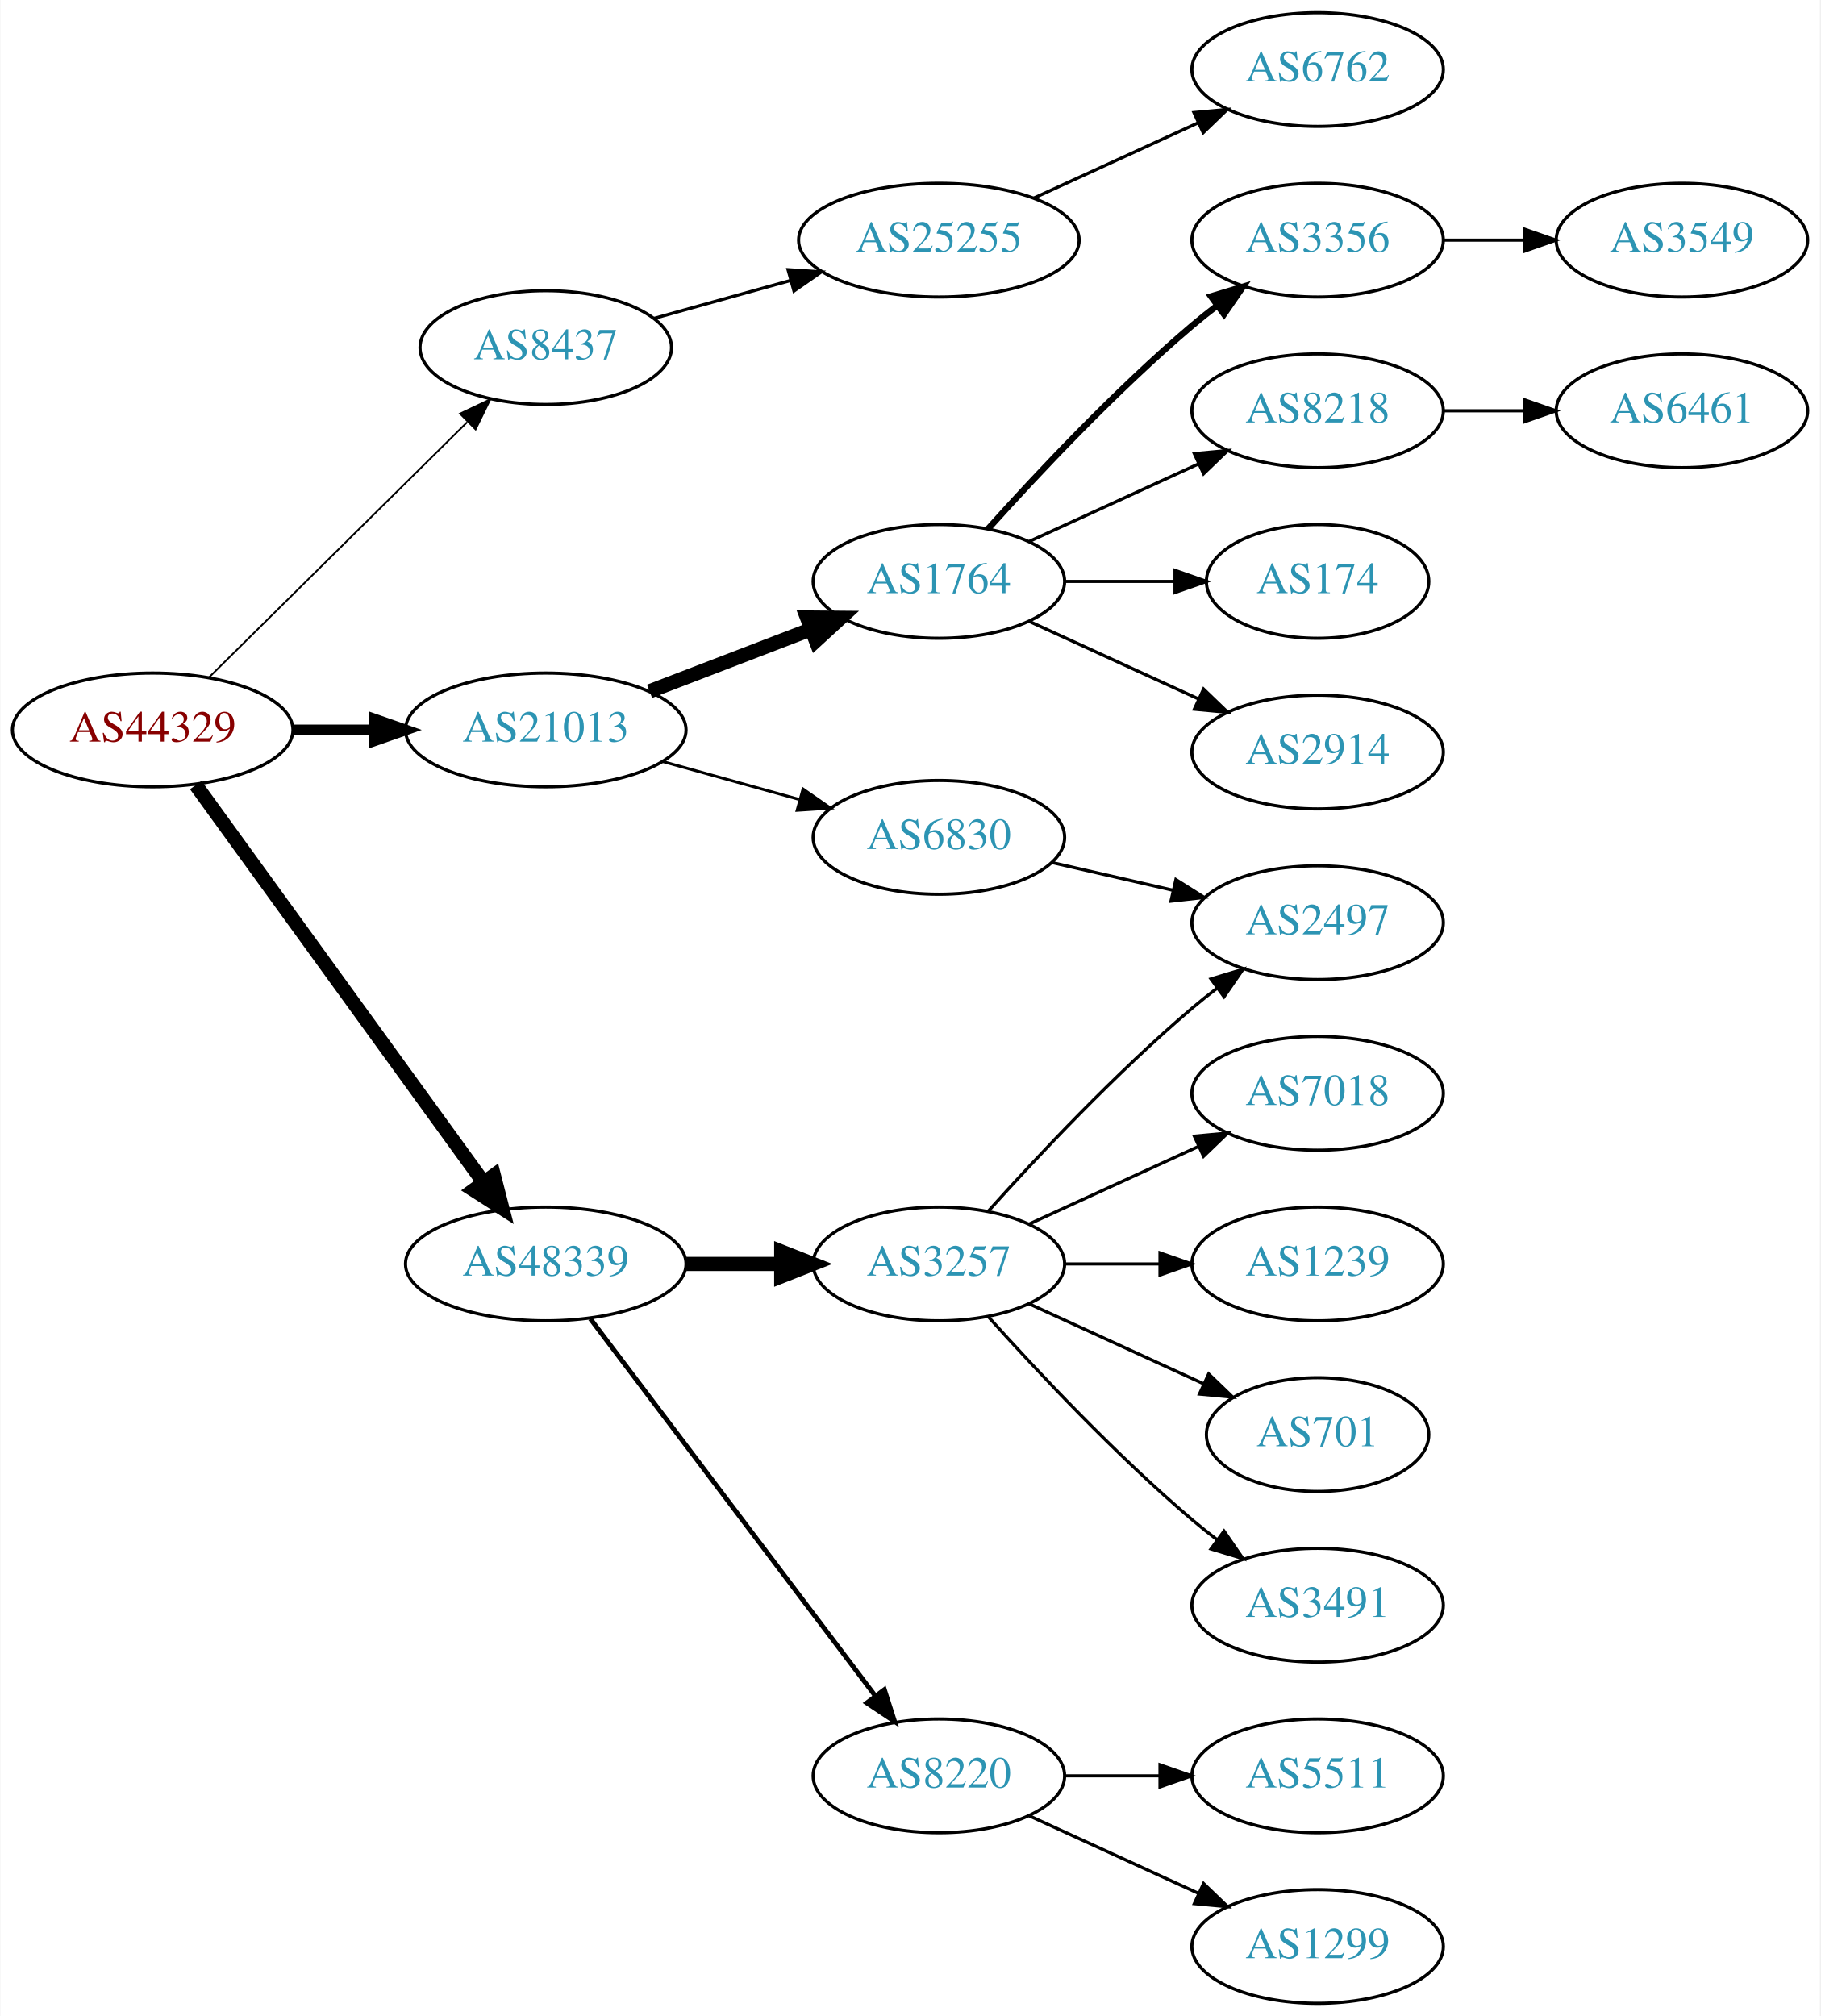
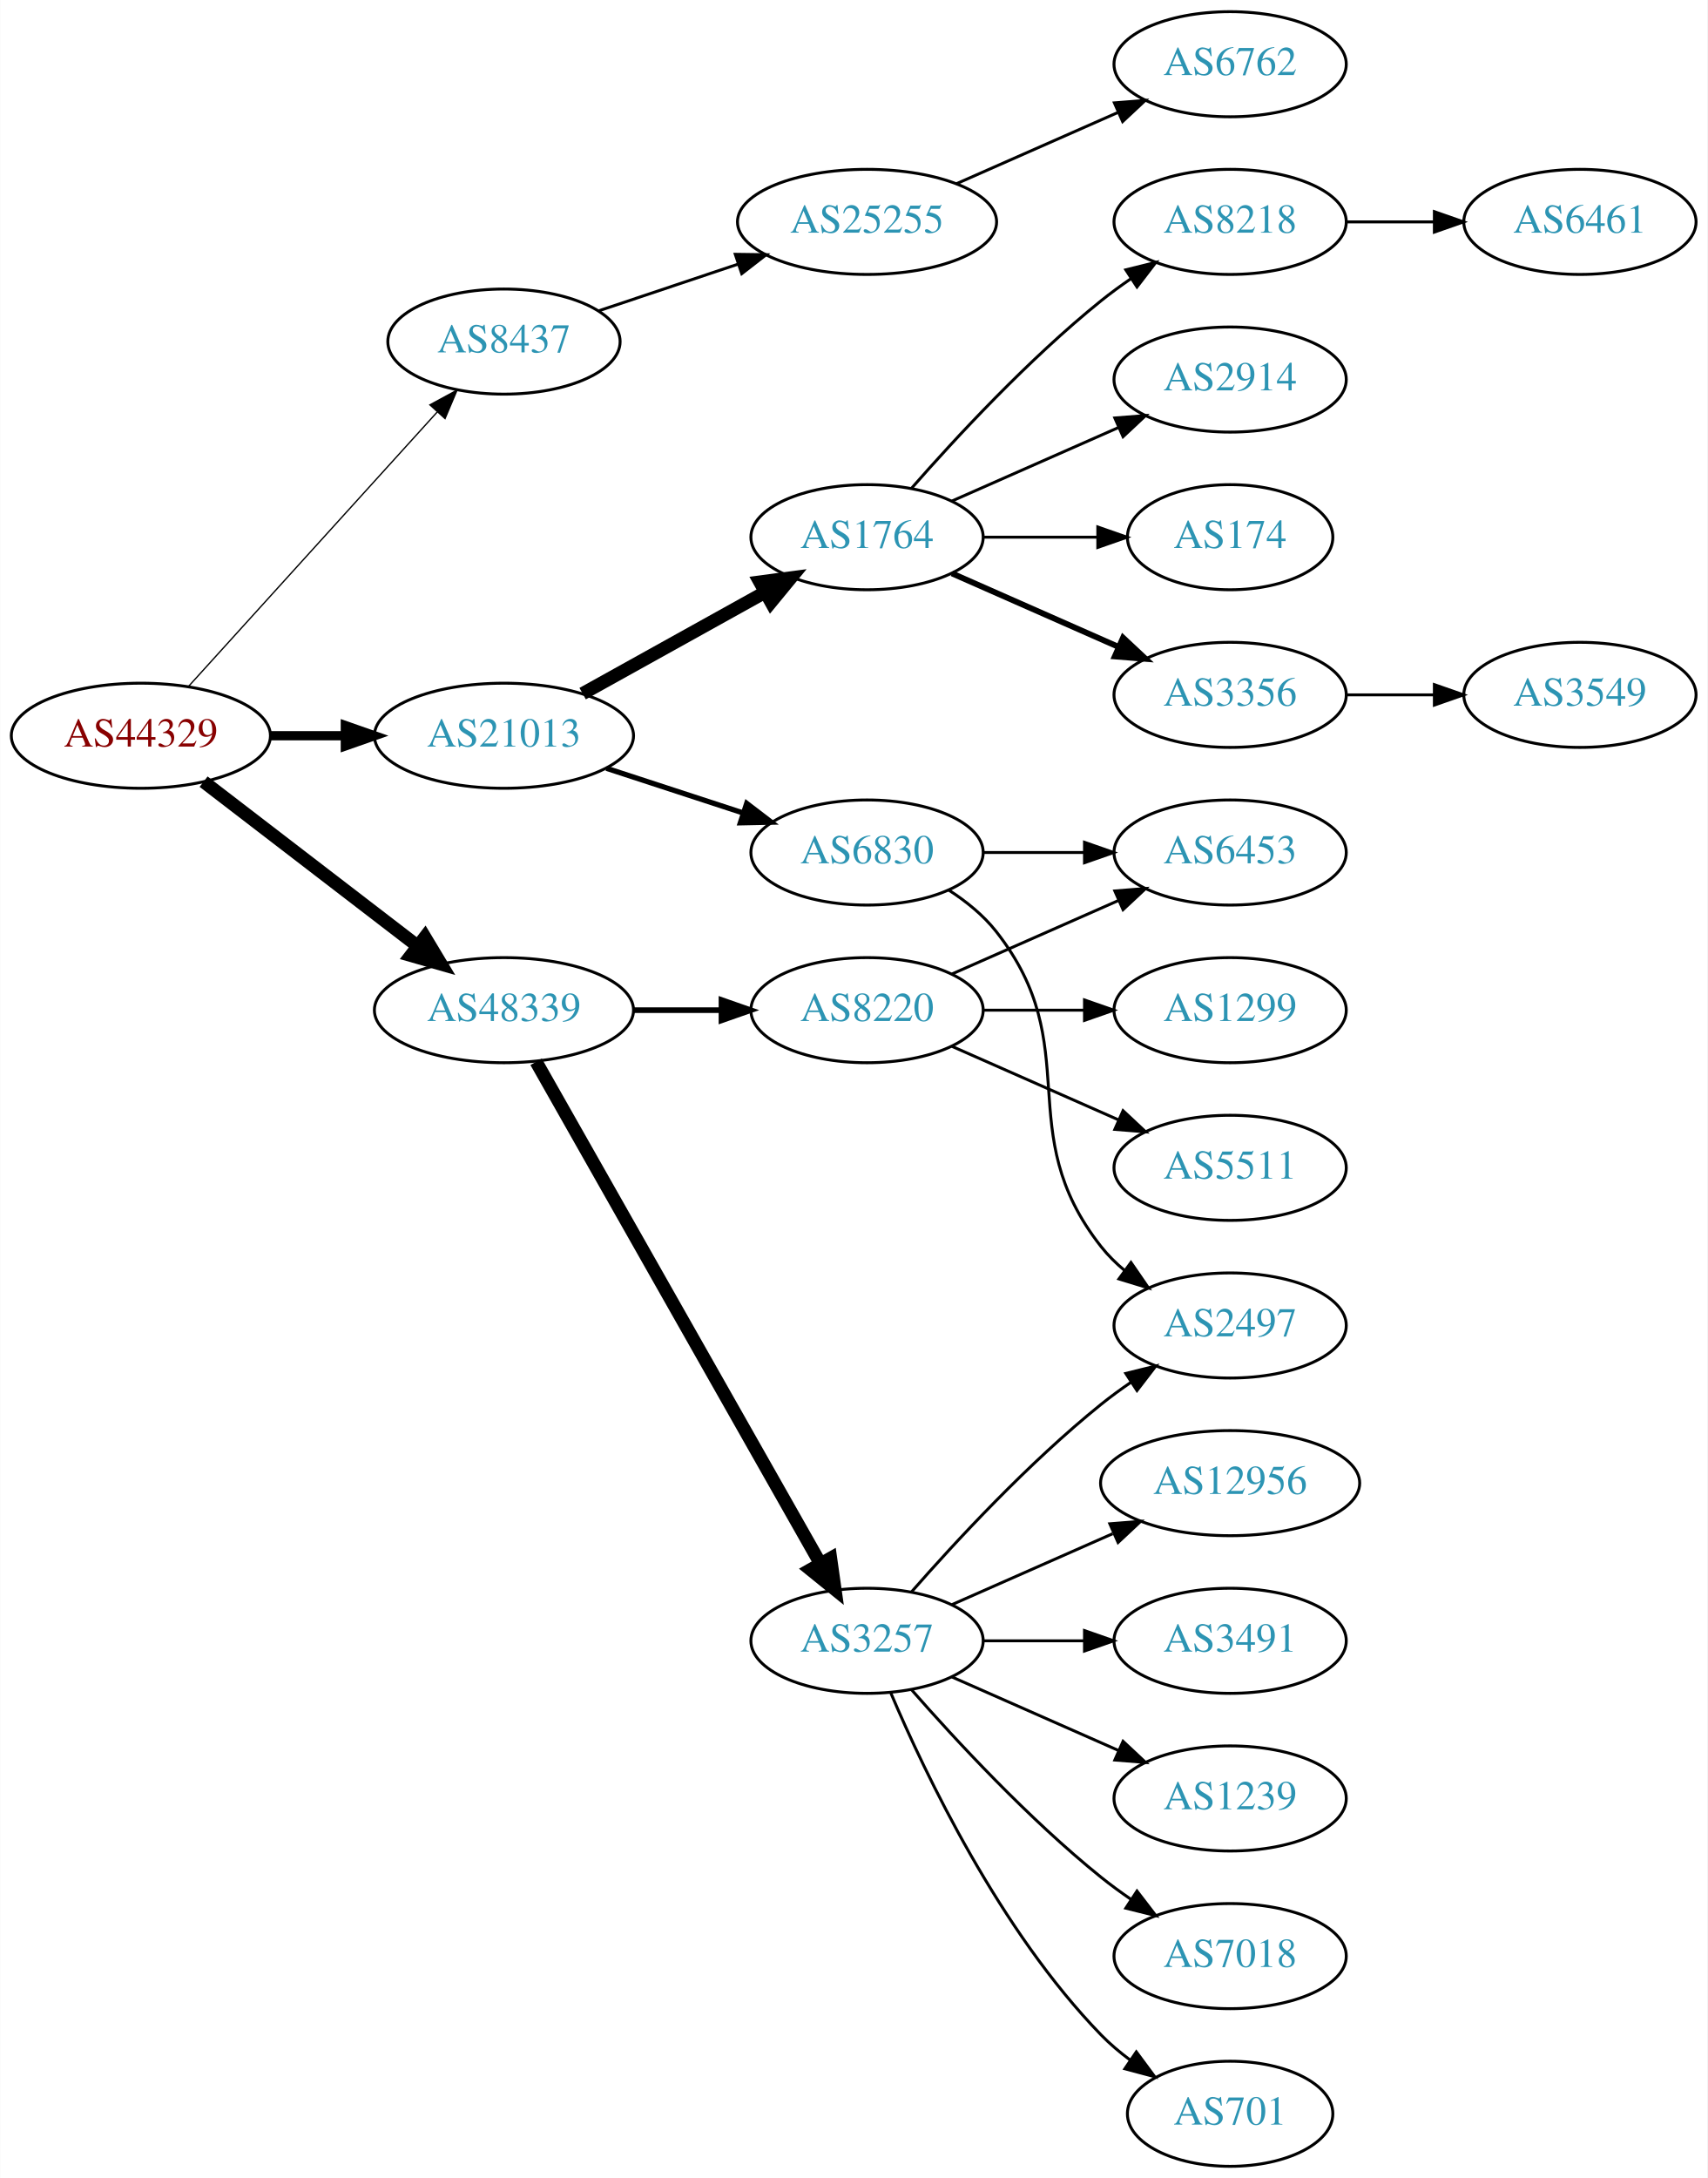
- <svg xmlns="http://www.w3.org/2000/svg" xmlns:xlink="http://www.w3.org/1999/xlink" width="576pt" height="638pt" viewBox="0.00 0.00 575.76 638.00">
-   <g id="graph0" class="graph" transform="scale(1 1) rotate(0) translate(4 634)">
-     <polygon fill="white" stroke="none" points="-4,4 -4,-634 571.762,-634 571.762,4 -4,4" />
+ <svg xmlns="http://www.w3.org/2000/svg" xmlns:xlink="http://www.w3.org/1999/xlink" width="585pt" height="746pt" viewBox="0.00 0.00 584.86 746.00">
+   <g id="graph0" class="graph" transform="scale(1 1) rotate(0) translate(4 742)">
+     <polygon fill="white" stroke="none" points="-4,4 -4,-742 580.862,-742 580.862,4 -4,4" />
    <g id="node1" class="node">
      <g id="a_node1">
        <a xlink:href="/asn/44329" xlink:title="AS44329 ~ NTS Netzwerk Telekom Service AG [AT]">
-           <ellipse fill="#ffffff" stroke="black" cx="44.196" cy="-403" rx="44.393" ry="18" />
-           <text text-anchor="middle" x="44.196" y="-399.3" font-family="Times,serif" font-size="14.00" fill="#880000">AS44329</text>
+           <ellipse fill="#ffffff" stroke="black" cx="44.196" cy="-490" rx="44.393" ry="18" />
+           <text text-anchor="middle" x="44.196" y="-486.3" font-family="Times,serif" font-size="14.00" fill="#880000">AS44329</text>
        </a>
      </g>
    </g>
    <g id="node2" class="node">
      <g id="a_node2">
        <a xlink:href="/asn/8437" xlink:title="AS8437 ~ Hutchison Drei Austria GmbH [AT]">
-           <ellipse fill="#ffffff" stroke="black" cx="168.588" cy="-524" rx="39.794" ry="18" />
-           <text text-anchor="middle" x="168.588" y="-520.3" font-family="Times,serif" font-size="14.00" fill="#2c94b3">AS8437</text>
+           <ellipse fill="#ffffff" stroke="black" cx="168.588" cy="-625" rx="39.794" ry="18" />
+           <text text-anchor="middle" x="168.588" y="-621.3" font-family="Times,serif" font-size="14.00" fill="#2c94b3">AS8437</text>
        </a>
      </g>
    </g>
    <g id="edge1" class="edge">
-       <path fill="none" stroke="black" stroke-width="0.562" d="M61.958,-419.571C83.107,-440.479 119.618,-476.575 143.687,-500.371" />
-       <polygon fill="black" stroke="black" stroke-width="0.562" points="141.457,-503.088 151.029,-507.629 146.378,-498.11 141.457,-503.088" />
+       <path fill="none" stroke="black" stroke-width="0.45" d="M60.45,-506.825C81.913,-530.499 121.144,-573.771 145.711,-600.87" />
+       <polygon fill="black" stroke="black" stroke-width="0.45" points="143.217,-603.329 152.527,-608.387 148.403,-598.628 143.217,-603.329" />
    </g>
    <g id="node3" class="node">
      <g id="a_node3">
        <a xlink:href="/asn/21013" xlink:title="AS21013 ~ Wels, AT [AT]">
-           <ellipse fill="#ffffff" stroke="black" cx="168.588" cy="-403" rx="44.393" ry="18" />
-           <text text-anchor="middle" x="168.588" y="-399.3" font-family="Times,serif" font-size="14.00" fill="#2c94b3">AS21013</text>
+           <ellipse fill="#ffffff" stroke="black" cx="168.588" cy="-490" rx="44.393" ry="18" />
+           <text text-anchor="middle" x="168.588" y="-486.3" font-family="Times,serif" font-size="14.00" fill="#2c94b3">AS21013</text>
        </a>
      </g>
    </g>
    <g id="edge2" class="edge">
-       <path fill="none" stroke="black" stroke-width="3.375" d="M88.692,-403C96.898,-403 105.569,-403 114.041,-403" />
-       <polygon fill="black" stroke="black" stroke-width="3.375" points="114.233,-406.5 124.233,-403 114.233,-399.5 114.233,-406.5" />
+       <path fill="none" stroke="black" stroke-width="3.15" d="M88.692,-490C96.898,-490 105.569,-490 114.041,-490" />
+       <polygon fill="black" stroke="black" stroke-width="3.15" points="114.233,-493.5 124.233,-490 114.233,-486.5 114.233,-493.5" />
    </g>
    <g id="node4" class="node">
      <g id="a_node4">
        <a xlink:href="/asn/48339" xlink:title="AS48339 ~ Raiffeisen Rechenzentrum GmbH [AT]">
-           <ellipse fill="#ffffff" stroke="black" cx="168.588" cy="-234" rx="44.393" ry="18" />
-           <text text-anchor="middle" x="168.588" y="-230.3" font-family="Times,serif" font-size="14.00" fill="#2c94b3">AS48339</text>
+           <ellipse fill="#ffffff" stroke="black" cx="168.588" cy="-396" rx="44.393" ry="18" />
+           <text text-anchor="middle" x="168.588" y="-392.3" font-family="Times,serif" font-size="14.00" fill="#2c94b3">AS48339</text>
        </a>
      </g>
    </g>
    <g id="edge3" class="edge">
-       <path fill="none" stroke="black" stroke-width="4.5" d="M57.833,-385.551C79.454,-355.696 123.645,-294.677 148.86,-259.86" />
-       <polygon fill="black" stroke="black" stroke-width="4.5" points="152.16,-262.016 154.836,-251.608 145.782,-257.397 152.16,-262.016" />
+       <path fill="none" stroke="black" stroke-width="4.5" d="M65.682,-474.267C85.715,-458.88 116.402,-435.312 138.867,-418.058" />
+       <polygon fill="black" stroke="black" stroke-width="4.5" points="141.503,-420.999 147.036,-411.785 136.706,-414.753 141.503,-420.999" />
    </g>
    <g id="node5" class="node">
      <g id="a_node5">
        <a xlink:href="/asn/25255" xlink:title="AS25255 ~ ==&gt; TELE2 AUSTRIA &lt;== [AT]">
-           <ellipse fill="#ffffff" stroke="black" cx="292.98" cy="-558" rx="44.393" ry="18" />
-           <text text-anchor="middle" x="292.98" y="-554.3" font-family="Times,serif" font-size="14.00" fill="#2c94b3">AS25255</text>
+           <ellipse fill="#ffffff" stroke="black" cx="292.98" cy="-666" rx="44.393" ry="18" />
+           <text text-anchor="middle" x="292.98" y="-662.3" font-family="Times,serif" font-size="14.00" fill="#2c94b3">AS25255</text>
        </a>
      </g>
    </g>
    <g id="edge4" class="edge">
-       <path fill="none" stroke="black" d="M202.709,-533.201C216.054,-536.908 231.673,-541.247 246.083,-545.25" />
-       <polygon fill="black" stroke="black" points="245.251,-548.651 255.823,-547.956 247.124,-541.907 245.251,-548.651" />
+       <path fill="none" stroke="black" d="M201.107,-635.559C215.654,-640.431 233.152,-646.293 248.893,-651.566" />
+       <polygon fill="black" stroke="black" points="247.831,-654.902 258.425,-654.759 250.055,-648.264 247.831,-654.902" />
    </g>
    <g id="node7" class="node">
      <g id="a_node7">
        <a xlink:href="/asn/1764" xlink:title="AS1764 ~ NEXTLAYER-AS [AT]">
-           <ellipse fill="#ffffff" stroke="black" cx="292.98" cy="-450" rx="39.794" ry="18" />
-           <text text-anchor="middle" x="292.98" y="-446.3" font-family="Times,serif" font-size="14.00" fill="#2c94b3">AS1764</text>
+           <ellipse fill="#ffffff" stroke="black" cx="292.98" cy="-558" rx="39.794" ry="18" />
+           <text text-anchor="middle" x="292.98" y="-554.3" font-family="Times,serif" font-size="14.00" fill="#2c94b3">AS1764</text>
        </a>
      </g>
    </g>
    <g id="edge6" class="edge">
-       <path fill="none" stroke="black" stroke-width="4.5" d="M201.426,-415.226C217.057,-421.228 236.037,-428.517 252.575,-434.868" />
-       <polygon fill="black" stroke="black" stroke-width="4.5" points="251.239,-438.573 261.986,-438.482 254.062,-431.221 251.239,-438.573" />
+       <path fill="none" stroke="black" stroke-width="4.5" d="M195.544,-504.421C213.717,-514.518 238.18,-528.109 257.919,-539.076" />
+       <polygon fill="black" stroke="black" stroke-width="4.5" points="256.245,-542.65 266.899,-544.065 260.07,-535.766 256.245,-542.65" />
    </g>
    <g id="node8" class="node">
      <g id="a_node8">
        <a xlink:href="/asn/6830" xlink:title="AS6830 ~ LGI-UPC [AT]">
-           <ellipse fill="#ffffff" stroke="black" cx="292.98" cy="-369" rx="39.794" ry="18" />
-           <text text-anchor="middle" x="292.98" y="-365.3" font-family="Times,serif" font-size="14.00" fill="#2c94b3">AS6830</text>
+           <ellipse fill="#ffffff" stroke="black" cx="292.98" cy="-450" rx="39.794" ry="18" />
+           <text text-anchor="middle" x="292.98" y="-446.3" font-family="Times,serif" font-size="14.00" fill="#2c94b3">AS6830</text>
        </a>
      </g>
    </g>
    <g id="edge7" class="edge">
-       <path fill="none" stroke="black" stroke-width="0.9" d="M205.648,-392.983C219.152,-389.231 234.633,-384.931 248.723,-381.017" />
-       <polygon fill="black" stroke="black" stroke-width="0.9" points="249.989,-384.298 258.688,-378.249 248.116,-377.553 249.989,-384.298" />
-     </g>
-     <g id="node16" class="node">
-       <g id="a_node16">
-         <a xlink:href="/asn/3257" xlink:title="AS3257 ~ GTT [DE]">
-           <ellipse fill="#ffffff" stroke="black" cx="292.98" cy="-234" rx="39.794" ry="18" />
-           <text text-anchor="middle" x="292.98" y="-230.3" font-family="Times,serif" font-size="14.00" fill="#2c94b3">AS3257</text>
-         </a>
-       </g>
-     </g>
-     <g id="edge15" class="edge">
-       <path fill="none" stroke="black" stroke-width="4.5" d="M213.084,-234C222.773,-234 233.11,-234 243.002,-234" />
-       <polygon fill="black" stroke="black" stroke-width="4.5" points="243.105,-237.938 253.105,-234 243.105,-230.063 243.105,-237.938" />
+       <path fill="none" stroke="black" stroke-width="1.8" d="M203.681,-478.858C218.187,-474.117 235.239,-468.544 250.469,-463.567" />
+       <polygon fill="black" stroke="black" stroke-width="1.8" points="251.752,-466.83 260.17,-460.396 249.578,-460.176 251.752,-466.83" />
    </g>
    <g id="node17" class="node">
      <g id="a_node17">
        <a xlink:href="/asn/8220" xlink:title="AS8220 ~ COLT [GB]">
-           <ellipse fill="#ffffff" stroke="black" cx="292.98" cy="-72" rx="39.794" ry="18" />
-           <text text-anchor="middle" x="292.98" y="-68.3" font-family="Times,serif" font-size="14.00" fill="#2c94b3">AS8220</text>
+           <ellipse fill="#ffffff" stroke="black" cx="292.98" cy="-396" rx="39.794" ry="18" />
+           <text text-anchor="middle" x="292.98" y="-392.3" font-family="Times,serif" font-size="14.00" fill="#2c94b3">AS8220</text>
        </a>
      </g>
    </g>
    <g id="edge16" class="edge">
-       <path fill="none" stroke="black" stroke-width="1.5" d="M182.686,-216.663C204.311,-188.04 247.582,-130.767 272.705,-97.514" />
-       <polygon fill="black" stroke="black" stroke-width="1.5" points="275.741,-99.301 278.976,-89.212 270.156,-95.081 275.741,-99.301" />
+       <path fill="none" stroke="black" stroke-width="1.929" d="M213.084,-396C222.773,-396 233.11,-396 243.002,-396" />
+       <polygon fill="black" stroke="black" stroke-width="1.929" points="243.105,-399.5 253.105,-396 243.105,-392.5 243.105,-399.5" />
+     </g>
+     <g id="node18" class="node">
+       <g id="a_node18">
+         <a xlink:href="/asn/3257" xlink:title="AS3257 ~ GTT [DE]">
+           <ellipse fill="#ffffff" stroke="black" cx="292.98" cy="-180" rx="39.794" ry="18" />
+           <text text-anchor="middle" x="292.98" y="-176.3" font-family="Times,serif" font-size="14.00" fill="#2c94b3">AS3257</text>
+         </a>
+       </g>
+     </g>
+     <g id="edge17" class="edge">
+       <path fill="none" stroke="black" stroke-width="4.5" d="M179.604,-378.324C201.084,-340.416 251.677,-251.127 276.998,-206.441" />
+       <polygon fill="black" stroke="black" stroke-width="4.5" points="280.494,-208.259 281.998,-197.617 273.642,-204.377 280.494,-208.259" />
    </g>
    <g id="node6" class="node">
      <g id="a_node6">
        <a xlink:href="/asn/6762" xlink:title="AS6762 ~ TELECOM ITALIA SPARKLE S.p.A. [IT]">
-           <ellipse fill="#ffffff" stroke="black" cx="412.823" cy="-612" rx="39.794" ry="18" />
-           <text text-anchor="middle" x="412.823" y="-608.3" font-family="Times,serif" font-size="14.00" fill="#2c94b3">AS6762</text>
+           <ellipse fill="#ffffff" stroke="black" cx="417.373" cy="-720" rx="39.794" ry="18" />
+           <text text-anchor="middle" x="417.373" y="-716.3" font-family="Times,serif" font-size="14.00" fill="#2c94b3">AS6762</text>
        </a>
      </g>
    </g>
    <g id="edge5" class="edge">
-       <path fill="none" stroke="black" d="M323.11,-571.348C338.721,-578.502 358.119,-587.391 374.791,-595.03" />
-       <polygon fill="black" stroke="black" points="373.694,-598.378 384.243,-599.362 376.61,-592.014 373.694,-598.378" />
+       <path fill="none" stroke="black" d="M323.608,-679.072C340.203,-686.393 361.062,-695.597 378.795,-703.421" />
+       <polygon fill="black" stroke="black" points="377.717,-706.77 388.279,-707.605 380.543,-700.366 377.717,-706.77" />
    </g>
    <g id="node9" class="node">
      <g id="a_node9">
-         <a xlink:href="/asn/3356" xlink:title="AS3356 ~ Level 3 Parent, LLC [US]">
-           <ellipse fill="#ffffff" stroke="black" cx="412.823" cy="-558" rx="39.794" ry="18" />
-           <text text-anchor="middle" x="412.823" y="-554.3" font-family="Times,serif" font-size="14.00" fill="#2c94b3">AS3356</text>
+         <a xlink:href="/asn/174" xlink:title="AS174 ~ Cogent Communications [US]">
+           <ellipse fill="#ffffff" stroke="black" cx="417.373" cy="-558" rx="35.194" ry="18" />
+           <text text-anchor="middle" x="417.373" y="-554.3" font-family="Times,serif" font-size="14.00" fill="#2c94b3">AS174</text>
        </a>
      </g>
    </g>
    <g id="edge8" class="edge">
-       <path fill="none" stroke="black" stroke-width="2" d="M308.626,-466.725C323.927,-483.765 349.025,-510.523 373.176,-531 375.674,-533.117 378.334,-535.232 381.045,-537.293" />
-       <polygon fill="black" stroke="black" stroke-width="2" points="379.082,-540.194 389.222,-543.266 383.212,-534.541 379.082,-540.194" />
+       <path fill="none" stroke="black" d="M332.706,-558C345.195,-558 359.134,-558 371.998,-558" />
+       <polygon fill="black" stroke="black" points="372.035,-561.5 382.035,-558 372.035,-554.5 372.035,-561.5" />
    </g>
    <g id="node10" class="node">
      <g id="a_node10">
-         <a xlink:href="/asn/8218" xlink:title="AS8218 ~ legacy Neotelecoms [FR]">
-           <ellipse fill="#ffffff" stroke="black" cx="412.823" cy="-504" rx="39.794" ry="18" />
-           <text text-anchor="middle" x="412.823" y="-500.3" font-family="Times,serif" font-size="14.00" fill="#2c94b3">AS8218</text>
+         <a xlink:href="/asn/3356" xlink:title="AS3356 ~ Level 3 Parent, LLC [US]">
+           <ellipse fill="#ffffff" stroke="black" cx="417.373" cy="-504" rx="39.794" ry="18" />
+           <text text-anchor="middle" x="417.373" y="-500.3" font-family="Times,serif" font-size="14.00" fill="#2c94b3">AS3356</text>
        </a>
      </g>
    </g>
    <g id="edge9" class="edge">
-       <path fill="none" stroke="black" d="M321.609,-462.661C337.566,-469.973 357.837,-479.261 375.119,-487.181" />
-       <polygon fill="black" stroke="black" points="373.818,-490.435 384.367,-491.419 376.734,-484.071 373.818,-490.435" />
+       <path fill="none" stroke="black" stroke-width="2" d="M322.06,-545.611C339.008,-538.134 360.805,-528.517 379.174,-520.412" />
+       <polygon fill="black" stroke="black" stroke-width="2" points="380.688,-523.57 388.424,-516.331 377.862,-517.166 380.688,-523.57" />
    </g>
    <g id="node11" class="node">
      <g id="a_node11">
-         <a xlink:href="/asn/174" xlink:title="AS174 ~ Cogent Communications [US]">
-           <ellipse fill="#ffffff" stroke="black" cx="412.823" cy="-450" rx="35.194" ry="18" />
-           <text text-anchor="middle" x="412.823" y="-446.3" font-family="Times,serif" font-size="14.00" fill="#2c94b3">AS174</text>
+         <a xlink:href="/asn/8218" xlink:title="AS8218 ~ legacy Neotelecoms [FR]">
+           <ellipse fill="#ffffff" stroke="black" cx="417.373" cy="-666" rx="39.794" ry="18" />
+           <text text-anchor="middle" x="417.373" y="-662.3" font-family="Times,serif" font-size="14.00" fill="#2c94b3">AS8218</text>
        </a>
      </g>
    </g>
    <g id="edge10" class="edge">
-       <path fill="none" stroke="black" d="M332.893,-450C343.98,-450 356.139,-450 367.522,-450" />
-       <polygon fill="black" stroke="black" points="367.703,-453.5 377.703,-450 367.703,-446.5 367.703,-453.5" />
+       <path fill="none" stroke="black" d="M308.133,-574.663C323.234,-591.894 348.355,-619.024 373.176,-639 376.432,-641.62 379.957,-644.192 383.542,-646.646" />
+       <polygon fill="black" stroke="black" points="381.629,-649.577 391.914,-652.121 385.46,-643.719 381.629,-649.577" />
    </g>
    <g id="node12" class="node">
      <g id="a_node12">
        <a xlink:href="/asn/2914" xlink:title="AS2914 ~ NTT America, Inc. [US]">
-           <ellipse fill="#ffffff" stroke="black" cx="412.823" cy="-396" rx="39.794" ry="18" />
-           <text text-anchor="middle" x="412.823" y="-392.3" font-family="Times,serif" font-size="14.00" fill="#2c94b3">AS2914</text>
+           <ellipse fill="#ffffff" stroke="black" cx="417.373" cy="-612" rx="39.794" ry="18" />
+           <text text-anchor="middle" x="417.373" y="-608.3" font-family="Times,serif" font-size="14.00" fill="#2c94b3">AS2914</text>
        </a>
      </g>
    </g>
    <g id="edge11" class="edge">
-       <path fill="none" stroke="black" d="M321.609,-437.339C337.566,-430.027 357.837,-420.739 375.119,-412.819" />
-       <polygon fill="black" stroke="black" points="376.734,-415.929 384.367,-408.581 373.818,-409.565 376.734,-415.929" />
+       <path fill="none" stroke="black" d="M322.06,-570.389C339.008,-577.866 360.805,-587.483 379.174,-595.588" />
+       <polygon fill="black" stroke="black" points="377.862,-598.834 388.424,-599.669 380.688,-592.43 377.862,-598.834" />
    </g>
    <g id="node15" class="node">
      <g id="a_node15">
+         <a xlink:href="/asn/6453" xlink:title="AS6453 ~ TATA COMMUNICATIONS (AMERICA) INC [US]">
+           <ellipse fill="#ffffff" stroke="black" cx="417.373" cy="-450" rx="39.794" ry="18" />
+           <text text-anchor="middle" x="417.373" y="-446.3" font-family="Times,serif" font-size="14.00" fill="#2c94b3">AS6453</text>
+         </a>
+       </g>
+     </g>
+     <g id="edge14" class="edge">
+       <path fill="none" stroke="black" d="M332.706,-450C343.644,-450 355.695,-450 367.161,-450" />
+       <polygon fill="black" stroke="black" points="367.479,-453.5 377.479,-450 367.479,-446.5 367.479,-453.5" />
+     </g>
+     <g id="node16" class="node">
+       <g id="a_node16">
        <a xlink:href="/asn/2497" xlink:title="AS2497 ~ Internet Initiative Japan Inc. [JP]">
-           <ellipse fill="#ffffff" stroke="black" cx="412.823" cy="-342" rx="39.794" ry="18" />
-           <text text-anchor="middle" x="412.823" y="-338.3" font-family="Times,serif" font-size="14.00" fill="#2c94b3">AS2497</text>
-         </a>
-       </g>
-     </g>
-     <g id="edge14" class="edge">
-       <path fill="none" stroke="black" d="M328.7,-361.045C340.7,-358.296 354.32,-355.175 367.013,-352.267" />
-       <polygon fill="black" stroke="black" points="367.979,-355.636 376.945,-349.991 366.415,-348.813 367.979,-355.636" />
+           <ellipse fill="#ffffff" stroke="black" cx="417.373" cy="-288" rx="39.794" ry="18" />
+           <text text-anchor="middle" x="417.373" y="-284.3" font-family="Times,serif" font-size="14.00" fill="#2c94b3">AS2497</text>
+         </a>
+       </g>
+     </g>
+     <g id="edge15" class="edge">
+       <path fill="none" stroke="black" d="M320.952,-437.145C326.94,-433.28 332.8,-428.559 337.176,-423 368.475,-383.246 341.878,-354.754 373.176,-315 375.502,-312.047 378.245,-309.33 381.204,-306.853" />
+       <polygon fill="black" stroke="black" points="383.397,-309.585 389.401,-300.855 379.264,-303.936 383.397,-309.585" />
+     </g>
+     <g id="node13" class="node">
+       <g id="a_node13">
+         <a xlink:href="/asn/3549" xlink:title="AS3549 ~ Level 3 Parent, LLC [US]">
+           <ellipse fill="#ffffff" stroke="black" cx="537.215" cy="-504" rx="39.794" ry="18" />
+           <text text-anchor="middle" x="537.215" y="-500.3" font-family="Times,serif" font-size="14.00" fill="#2c94b3">AS3549</text>
+         </a>
+       </g>
+     </g>
+     <g id="edge12" class="edge">
+       <path fill="none" stroke="black" d="M457.285,-504C466.839,-504 477.188,-504 487.151,-504" />
+       <polygon fill="black" stroke="black" points="487.343,-507.5 497.343,-504 487.343,-500.5 487.343,-507.5" />
    </g>
    <g id="node14" class="node">
      <g id="a_node14">
-         <a xlink:href="/asn/3549" xlink:title="AS3549 ~ Level 3 Parent, LLC [US]">
-           <ellipse fill="#ffffff" stroke="black" cx="528.116" cy="-558" rx="39.794" ry="18" />
-           <text text-anchor="middle" x="528.116" y="-554.3" font-family="Times,serif" font-size="14.00" fill="#2c94b3">AS3549</text>
+         <a xlink:href="/asn/6461" xlink:title="AS6461 ~ Zayo Bandwidth [US]">
+           <ellipse fill="#ffffff" stroke="black" cx="537.215" cy="-666" rx="39.794" ry="18" />
+           <text text-anchor="middle" x="537.215" y="-662.3" font-family="Times,serif" font-size="14.00" fill="#2c94b3">AS6461</text>
        </a>
      </g>
    </g>
    <g id="edge13" class="edge">
-       <path fill="none" stroke="black" d="M452.495,-558C460.698,-558 469.462,-558 477.994,-558" />
-       <polygon fill="black" stroke="black" points="478.233,-561.5 488.233,-558 478.233,-554.5 478.233,-561.5" />
-     </g>
-     <g id="node13" class="node">
-       <g id="a_node13">
-         <a xlink:href="/asn/6461" xlink:title="AS6461 ~ Zayo Bandwidth [US]">
-           <ellipse fill="#ffffff" stroke="black" cx="528.116" cy="-504" rx="39.794" ry="18" />
-           <text text-anchor="middle" x="528.116" y="-500.3" font-family="Times,serif" font-size="14.00" fill="#2c94b3">AS6461</text>
-         </a>
-       </g>
-     </g>
-     <g id="edge12" class="edge">
-       <path fill="none" stroke="black" d="M452.495,-504C460.698,-504 469.462,-504 477.994,-504" />
-       <polygon fill="black" stroke="black" points="478.233,-507.5 488.233,-504 478.233,-500.5 478.233,-507.5" />
-     </g>
-     <g id="edge17" class="edge">
-       <path fill="none" stroke="black" d="M308.626,-250.725C323.927,-267.765 349.025,-294.523 373.176,-315 375.674,-317.117 378.334,-319.232 381.045,-321.293" />
-       <polygon fill="black" stroke="black" points="379.082,-324.194 389.222,-327.266 383.212,-318.541 379.082,-324.194" />
-     </g>
-     <g id="node18" class="node">
-       <g id="a_node18">
-         <a xlink:href="/asn/7018" xlink:title="AS7018 ~ AT&amp;T Services, Inc. [US]">
-           <ellipse fill="#ffffff" stroke="black" cx="412.823" cy="-288" rx="39.794" ry="18" />
-           <text text-anchor="middle" x="412.823" y="-284.3" font-family="Times,serif" font-size="14.00" fill="#2c94b3">AS7018</text>
-         </a>
-       </g>
+       <path fill="none" stroke="black" d="M457.285,-666C466.839,-666 477.188,-666 487.151,-666" />
+       <polygon fill="black" stroke="black" points="487.343,-669.5 497.343,-666 487.343,-662.5 487.343,-669.5" />
    </g>
    <g id="edge18" class="edge">
-       <path fill="none" stroke="black" d="M321.609,-246.661C337.566,-253.973 357.837,-263.261 375.119,-271.181" />
-       <polygon fill="black" stroke="black" points="373.818,-274.435 384.367,-275.419 376.734,-268.071 373.818,-274.435" />
+       <path fill="none" stroke="black" d="M322.06,-408.389C339.008,-415.866 360.805,-425.483 379.174,-433.588" />
+       <polygon fill="black" stroke="black" points="377.862,-436.834 388.424,-437.669 380.688,-430.43 377.862,-436.834" />
    </g>
    <g id="node19" class="node">
      <g id="a_node19">
-         <a xlink:href="/asn/1239" xlink:title="AS1239 ~ Sprint [US]">
-           <ellipse fill="#ffffff" stroke="black" cx="412.823" cy="-234" rx="39.794" ry="18" />
-           <text text-anchor="middle" x="412.823" y="-230.3" font-family="Times,serif" font-size="14.00" fill="#2c94b3">AS1239</text>
+         <a xlink:href="/asn/1299" xlink:title="AS1299 ~ Telia Carrier [EU]">
+           <ellipse fill="#ffffff" stroke="black" cx="417.373" cy="-396" rx="39.794" ry="18" />
+           <text text-anchor="middle" x="417.373" y="-392.3" font-family="Times,serif" font-size="14.00" fill="#2c94b3">AS1299</text>
        </a>
      </g>
    </g>
    <g id="edge19" class="edge">
-       <path fill="none" stroke="black" d="M332.893,-234C342.446,-234 352.796,-234 362.759,-234" />
-       <polygon fill="black" stroke="black" points="362.951,-237.5 372.951,-234 362.951,-230.5 362.951,-237.5" />
+       <path fill="none" stroke="black" d="M332.706,-396C343.644,-396 355.695,-396 367.161,-396" />
+       <polygon fill="black" stroke="black" points="367.479,-399.5 377.479,-396 367.479,-392.5 367.479,-399.5" />
    </g>
    <g id="node20" class="node">
      <g id="a_node20">
-         <a xlink:href="/asn/701" xlink:title="AS701 ~ UUNET [US]">
-           <ellipse fill="#ffffff" stroke="black" cx="412.823" cy="-180" rx="35.194" ry="18" />
-           <text text-anchor="middle" x="412.823" y="-176.3" font-family="Times,serif" font-size="14.00" fill="#2c94b3">AS701</text>
+         <a xlink:href="/asn/5511" xlink:title="AS5511 ~ Orange S.A. [FR]">
+           <ellipse fill="#ffffff" stroke="black" cx="417.373" cy="-342" rx="39.794" ry="18" />
+           <text text-anchor="middle" x="417.373" y="-338.3" font-family="Times,serif" font-size="14.00" fill="#2c94b3">AS5511</text>
        </a>
      </g>
    </g>
    <g id="edge20" class="edge">
-       <path fill="none" stroke="black" d="M321.609,-221.339C338.025,-213.817 359.007,-204.202 376.604,-196.139" />
-       <polygon fill="black" stroke="black" points="378.348,-199.189 385.981,-191.842 375.432,-192.826 378.348,-199.189" />
+       <path fill="none" stroke="black" d="M322.06,-383.611C339.008,-376.134 360.805,-366.517 379.174,-358.412" />
+       <polygon fill="black" stroke="black" points="380.688,-361.57 388.424,-354.331 377.862,-355.166 380.688,-361.57" />
+     </g>
+     <g id="edge25" class="edge">
+       <path fill="none" stroke="black" d="M308.133,-196.663C323.234,-213.894 348.355,-241.024 373.176,-261 376.432,-263.62 379.957,-266.192 383.542,-268.646" />
+       <polygon fill="black" stroke="black" points="381.629,-271.577 391.914,-274.121 385.46,-265.719 381.629,-271.577" />
    </g>
    <g id="node21" class="node">
      <g id="a_node21">
-         <a xlink:href="/asn/3491" xlink:title="AS3491 ~ PCCW Global, Inc. [US]">
-           <ellipse fill="#ffffff" stroke="black" cx="412.823" cy="-126" rx="39.794" ry="18" />
-           <text text-anchor="middle" x="412.823" y="-122.3" font-family="Times,serif" font-size="14.00" fill="#2c94b3">AS3491</text>
+         <a xlink:href="/asn/7018" xlink:title="AS7018 ~ AT&amp;T Services, Inc. [US]">
+           <ellipse fill="#ffffff" stroke="black" cx="417.373" cy="-72" rx="39.794" ry="18" />
+           <text text-anchor="middle" x="417.373" y="-68.3" font-family="Times,serif" font-size="14.00" fill="#2c94b3">AS7018</text>
        </a>
      </g>
    </g>
    <g id="edge21" class="edge">
-       <path fill="none" stroke="black" d="M308.626,-217.275C323.927,-200.235 349.025,-173.477 373.176,-153 375.674,-150.883 378.334,-148.768 381.045,-146.707" />
-       <polygon fill="black" stroke="black" points="383.212,-149.459 389.222,-140.734 379.082,-143.806 383.212,-149.459" />
+       <path fill="none" stroke="black" d="M308.133,-163.337C323.234,-146.106 348.355,-118.976 373.176,-99 376.432,-96.38 379.957,-93.808 383.542,-91.354" />
+       <polygon fill="black" stroke="black" points="385.46,-94.281 391.914,-85.879 381.629,-88.423 385.46,-94.281" />
    </g>
    <g id="node22" class="node">
      <g id="a_node22">
-         <a xlink:href="/asn/5511" xlink:title="AS5511 ~ Orange S.A. [FR]">
-           <ellipse fill="#ffffff" stroke="black" cx="412.823" cy="-72" rx="39.794" ry="18" />
-           <text text-anchor="middle" x="412.823" y="-68.3" font-family="Times,serif" font-size="14.00" fill="#2c94b3">AS5511</text>
+         <a xlink:href="/asn/3491" xlink:title="AS3491 ~ PCCW Global, Inc. [US]">
+           <ellipse fill="#ffffff" stroke="black" cx="417.373" cy="-180" rx="39.794" ry="18" />
+           <text text-anchor="middle" x="417.373" y="-176.3" font-family="Times,serif" font-size="14.00" fill="#2c94b3">AS3491</text>
        </a>
      </g>
    </g>
    <g id="edge22" class="edge">
-       <path fill="none" stroke="black" d="M332.893,-72C342.446,-72 352.796,-72 362.759,-72" />
-       <polygon fill="black" stroke="black" points="362.951,-75.5 372.951,-72 362.951,-68.5 362.951,-75.5" />
+       <path fill="none" stroke="black" d="M332.706,-180C343.644,-180 355.695,-180 367.161,-180" />
+       <polygon fill="black" stroke="black" points="367.479,-183.5 377.479,-180 367.479,-176.5 367.479,-183.5" />
    </g>
    <g id="node23" class="node">
      <g id="a_node23">
-         <a xlink:href="/asn/1299" xlink:title="AS1299 ~ Telia Carrier [EU]">
-           <ellipse fill="#ffffff" stroke="black" cx="412.823" cy="-18" rx="39.794" ry="18" />
-           <text text-anchor="middle" x="412.823" y="-14.3" font-family="Times,serif" font-size="14.00" fill="#2c94b3">AS1299</text>
+         <a xlink:href="/asn/1239" xlink:title="AS1239 ~ Sprint [US]">
+           <ellipse fill="#ffffff" stroke="black" cx="417.373" cy="-126" rx="39.794" ry="18" />
+           <text text-anchor="middle" x="417.373" y="-122.3" font-family="Times,serif" font-size="14.00" fill="#2c94b3">AS1239</text>
        </a>
      </g>
    </g>
    <g id="edge23" class="edge">
-       <path fill="none" stroke="black" d="M321.609,-59.339C337.566,-52.027 357.837,-42.739 375.119,-34.819" />
-       <polygon fill="black" stroke="black" points="376.734,-37.929 384.367,-30.581 373.818,-31.565 376.734,-37.929" />
+       <path fill="none" stroke="black" d="M322.06,-167.611C339.008,-160.134 360.805,-150.517 379.174,-142.412" />
+       <polygon fill="black" stroke="black" points="380.688,-145.57 388.424,-138.331 377.862,-139.166 380.688,-145.57" />
+     </g>
+     <g id="node24" class="node">
+       <g id="a_node24">
+         <a xlink:href="/asn/701" xlink:title="AS701 ~ UUNET [US]">
+           <ellipse fill="#ffffff" stroke="black" cx="417.373" cy="-18" rx="35.194" ry="18" />
+           <text text-anchor="middle" x="417.373" y="-14.3" font-family="Times,serif" font-size="14.00" fill="#2c94b3">AS701</text>
+         </a>
+       </g>
+     </g>
+     <g id="edge24" class="edge">
+       <path fill="none" stroke="black" d="M301.171,-162.025C312.938,-134.318 338.512,-80.652 373.176,-45 376.159,-41.933 379.556,-39.06 383.106,-36.419" />
+       <polygon fill="black" stroke="black" points="385.233,-39.205 391.54,-30.692 381.301,-33.414 385.233,-39.205" />
+     </g>
+     <g id="node25" class="node">
+       <g id="a_node25">
+         <a xlink:href="/asn/12956" xlink:title="AS12956 ~ TELXIUS [ES]">
+           <ellipse fill="#ffffff" stroke="black" cx="417.373" cy="-234" rx="44.393" ry="18" />
+           <text text-anchor="middle" x="417.373" y="-230.3" font-family="Times,serif" font-size="14.00" fill="#2c94b3">AS12956</text>
+         </a>
+       </g>
+     </g>
+     <g id="edge26" class="edge">
+       <path fill="none" stroke="black" d="M322.06,-192.389C338.376,-199.587 359.186,-208.769 377.106,-216.675" />
+       <polygon fill="black" stroke="black" points="376.155,-220.081 386.717,-220.916 378.981,-213.677 376.155,-220.081" />
    </g>
  </g>
</svg>
